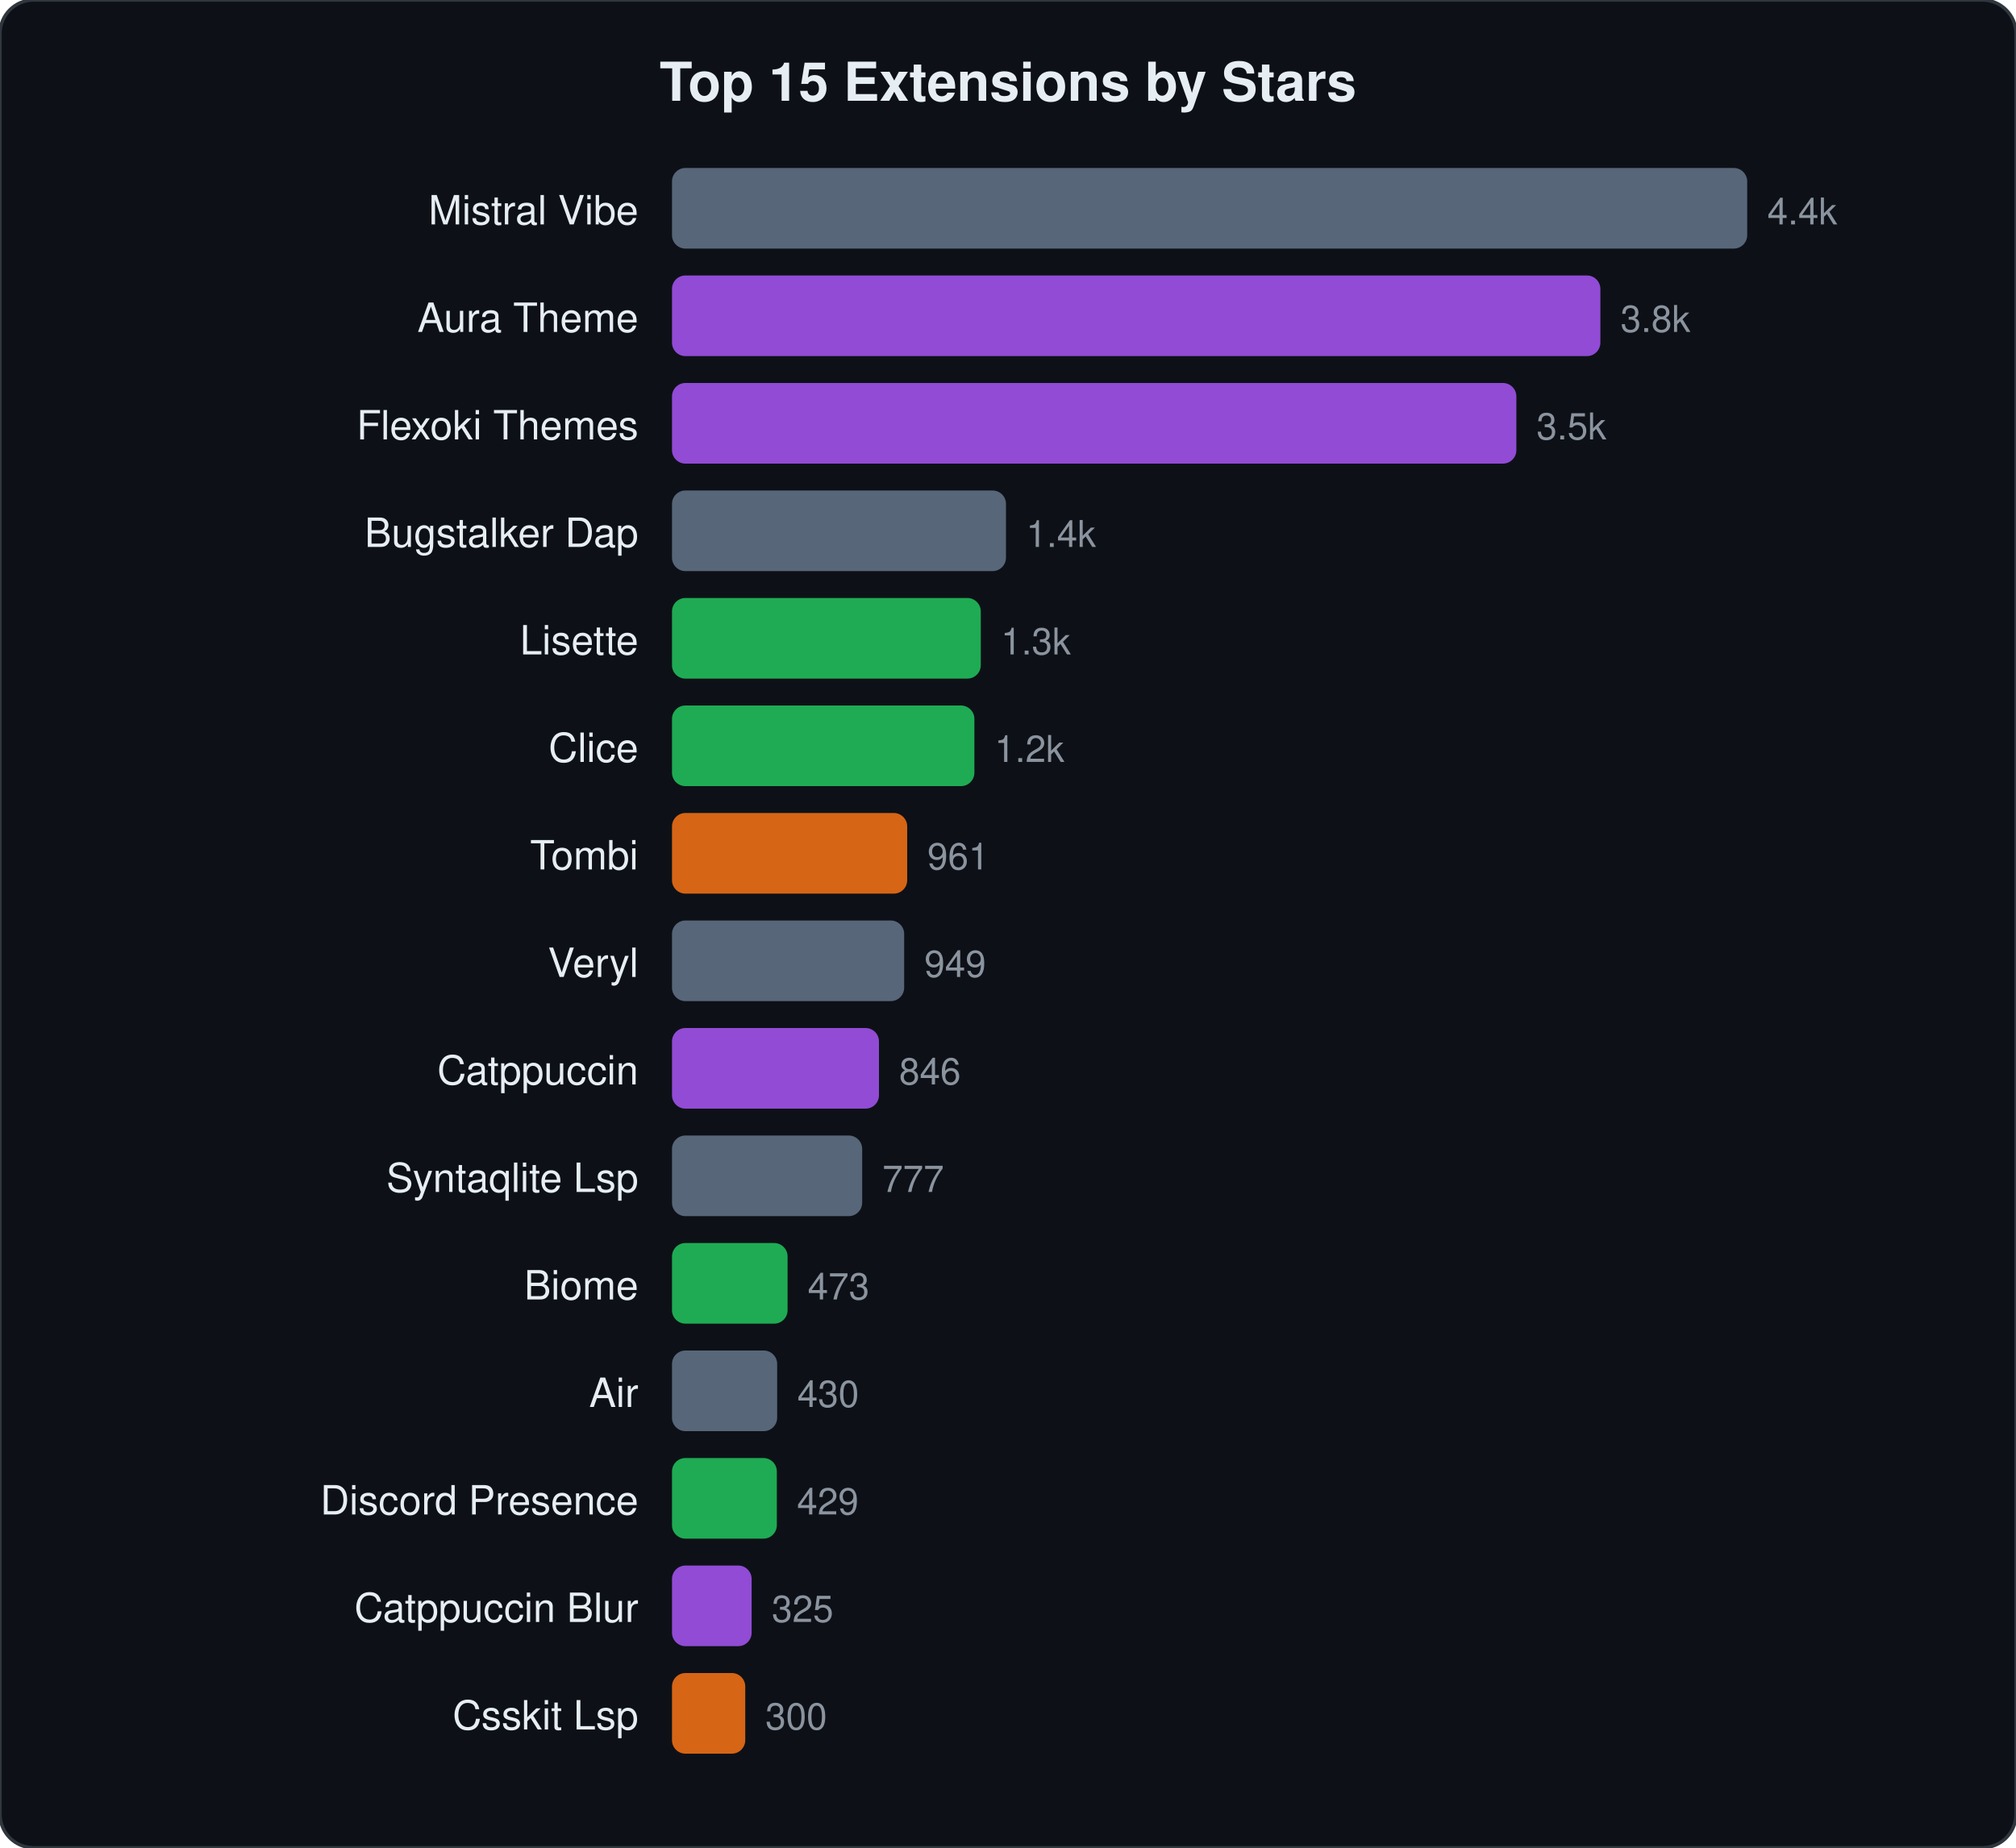
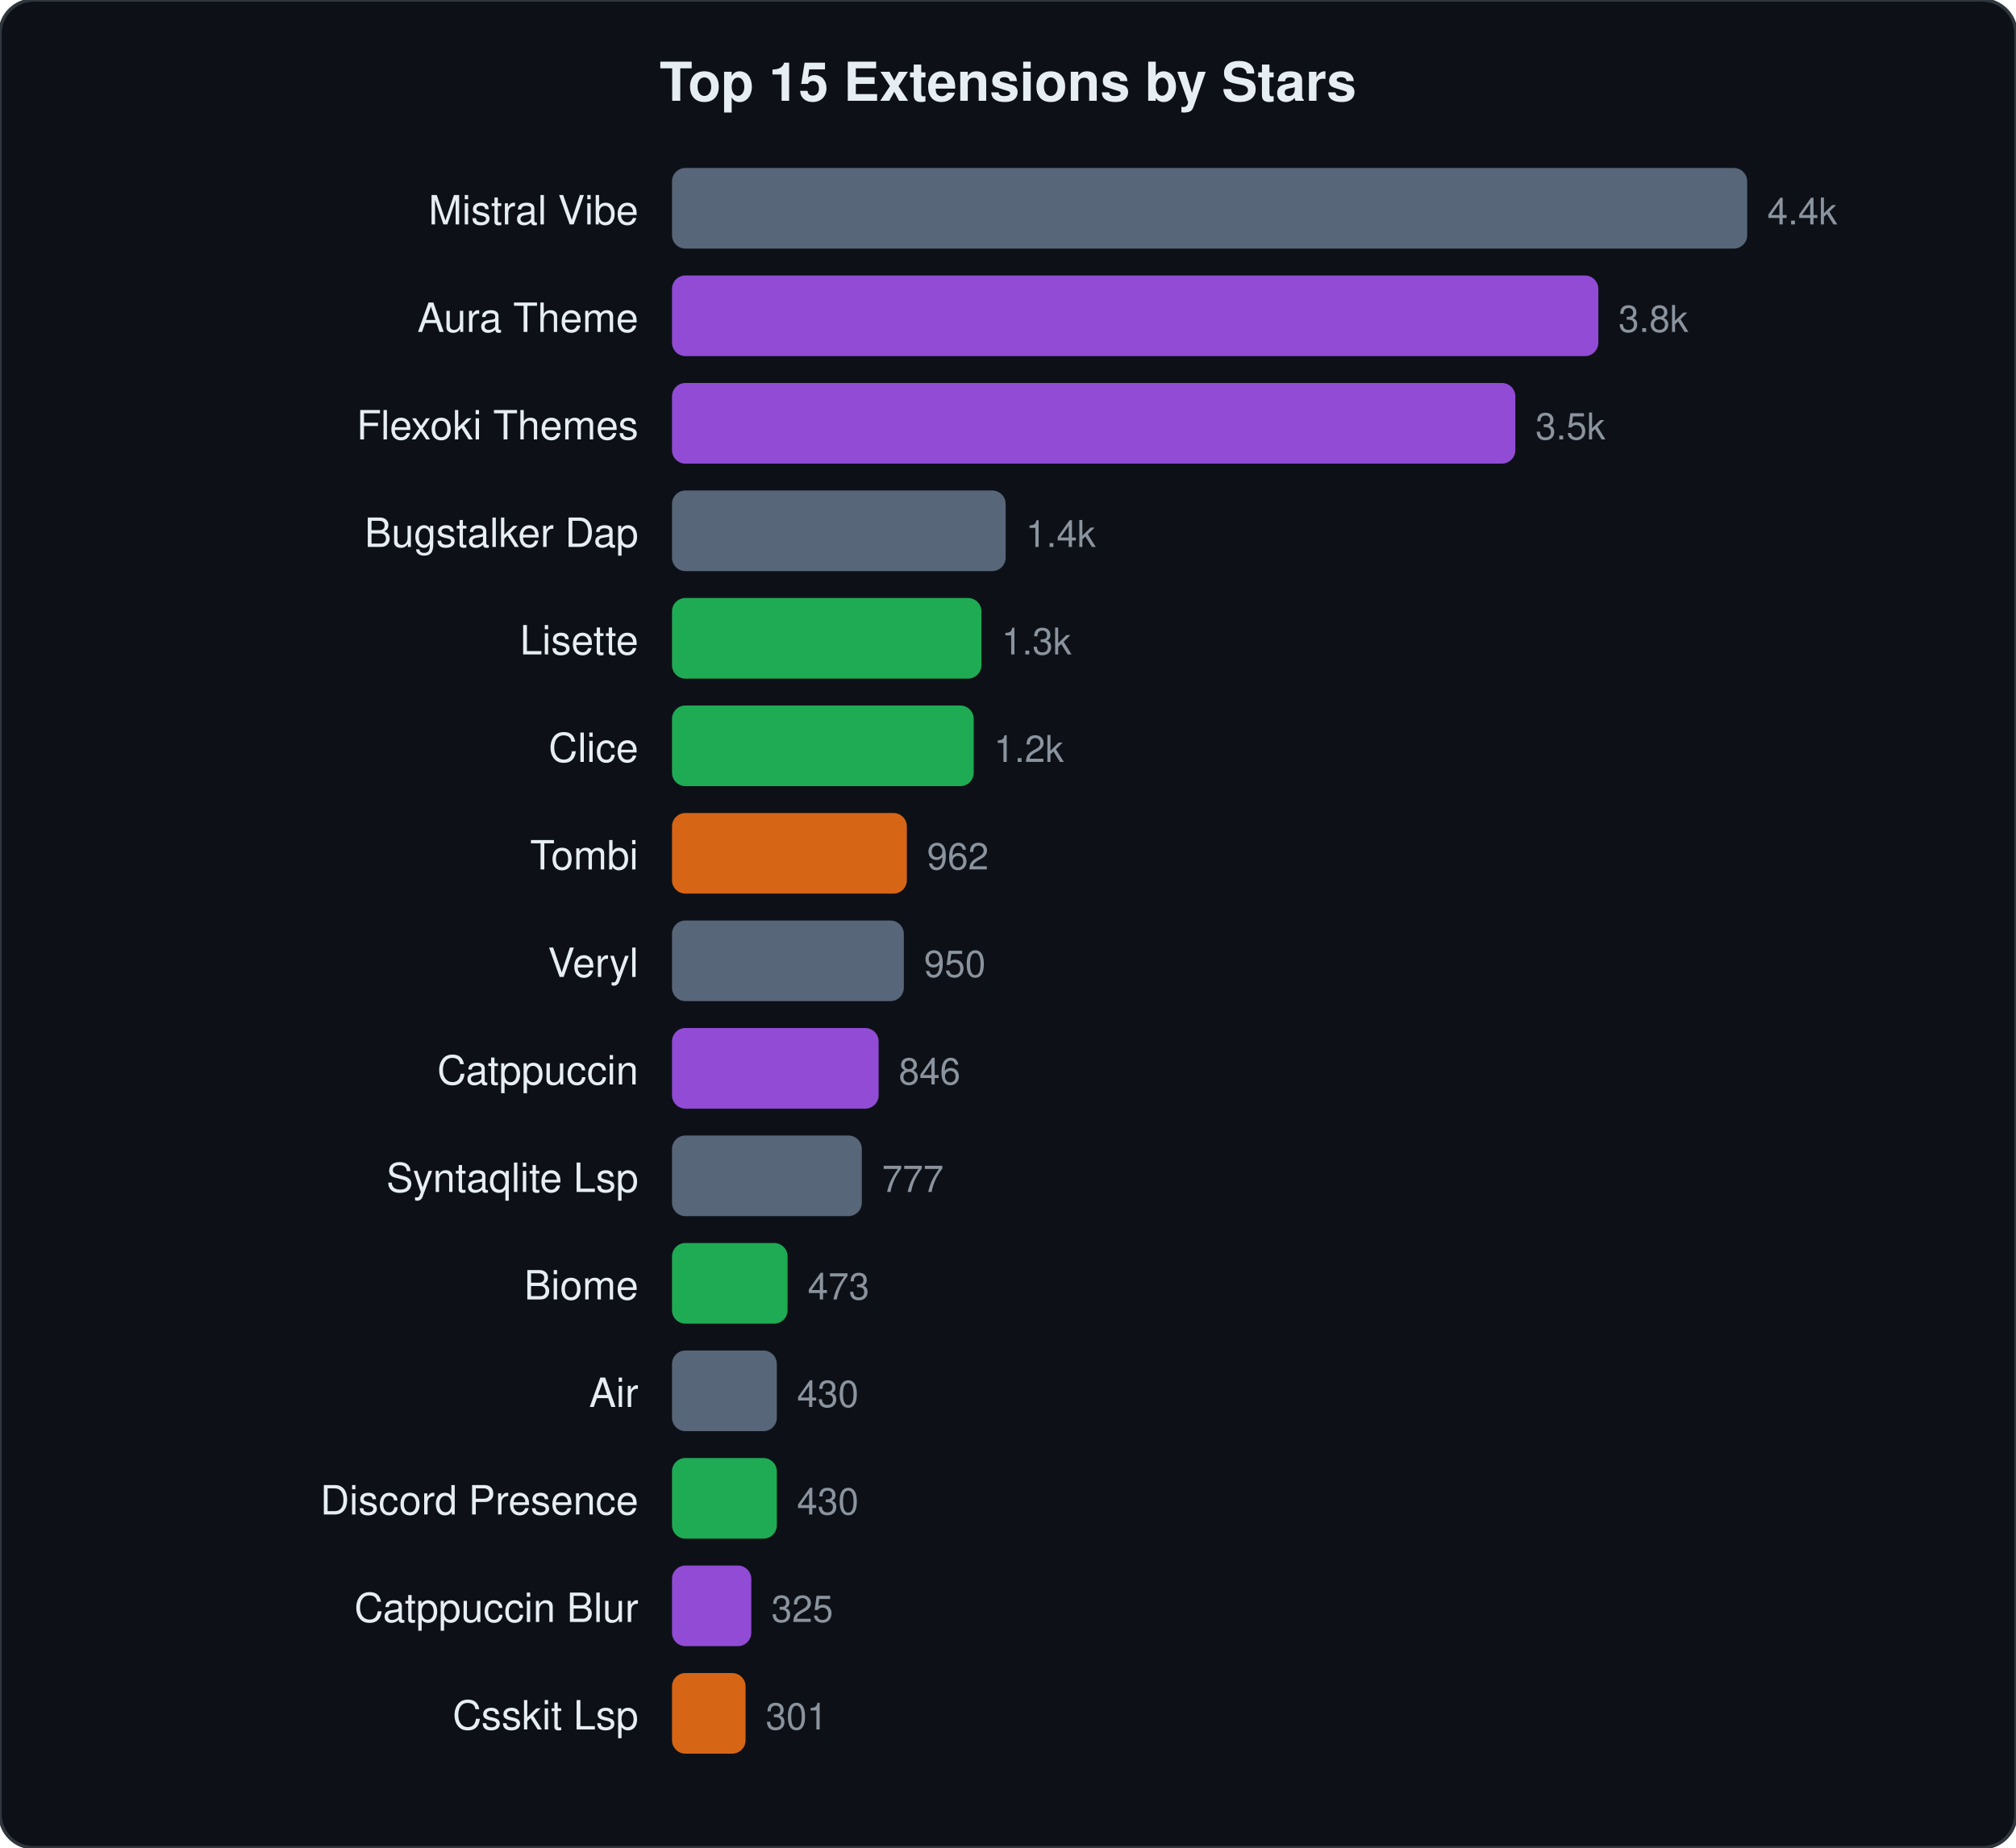
<svg xmlns="http://www.w3.org/2000/svg" viewBox="0 0 600 550" width="600" height="550">
  <style>text{font-family:-apple-system,BlinkMacSystemFont,"Segoe UI",Helvetica,Arial,sans-serif;fill:#e6edf3}.name{font-size:12px}.stars{font-size:11px;fill:#8b949e}.title{font-size:16px;font-weight:600}</style>
  <rect width="600" height="550" rx="10" fill="#0d1117" stroke="#30363d" stroke-width="1" />
  <text x="300" y="30" text-anchor="middle" class="title">Top 15 Extensions by Stars</text>
  <text x="190" y="66.8" text-anchor="end" class="name">Mistral Vibe</text>
  <rect x="200" y="50.0" width="320.0" height="24" rx="4" fill="#64748b" opacity="0.85" />
  <text x="526.0" y="66.8" class="stars">4.4k</text>
  <text x="190" y="98.8" text-anchor="end" class="name">Aura Theme</text>
-   <rect x="200" y="82.0" width="276.3" height="24" rx="4" fill="#a855f7" opacity="0.85" />
-   <text x="482.3" y="98.8" class="stars">3.8k</text>
+   <rect x="200" y="82.0" width="275.7" height="24" rx="4" fill="#a855f7" opacity="0.85" />
+   <text x="481.7" y="98.8" class="stars">3.8k</text>
  <text x="190" y="130.8" text-anchor="end" class="name">Flexoki Themes</text>
-   <rect x="200" y="114.0" width="251.3" height="24" rx="4" fill="#a855f7" opacity="0.85" />
-   <text x="457.3" y="130.8" class="stars">3.5k</text>
+   <rect x="200" y="114.0" width="251.0" height="24" rx="4" fill="#a855f7" opacity="0.85" />
+   <text x="457.0" y="130.8" class="stars">3.5k</text>
  <text x="190" y="162.8" text-anchor="end" class="name">Bugstalker Dap</text>
-   <rect x="200" y="146.0" width="99.4" height="24" rx="4" fill="#64748b" opacity="0.85" />
-   <text x="305.4" y="162.8" class="stars">1.4k</text>
+   <rect x="200" y="146.0" width="99.3" height="24" rx="4" fill="#64748b" opacity="0.85" />
+   <text x="305.3" y="162.8" class="stars">1.4k</text>
  <text x="190" y="194.8" text-anchor="end" class="name">Lisette</text>
-   <rect x="200" y="178.0" width="91.9" height="24" rx="4" fill="#22c55e" opacity="0.85" />
-   <text x="297.9" y="194.8" class="stars">1.3k</text>
+   <rect x="200" y="178.0" width="92.1" height="24" rx="4" fill="#22c55e" opacity="0.85" />
+   <text x="298.1" y="194.8" class="stars">1.3k</text>
  <text x="190" y="226.8" text-anchor="end" class="name">Clice</text>
-   <rect x="200" y="210.0" width="90.0" height="24" rx="4" fill="#22c55e" opacity="0.85" />
-   <text x="296.0" y="226.8" class="stars">1.2k</text>
+   <rect x="200" y="210.0" width="89.8" height="24" rx="4" fill="#22c55e" opacity="0.85" />
+   <text x="295.8" y="226.8" class="stars">1.2k</text>
  <text x="190" y="258.8" text-anchor="end" class="name">Tombi</text>
-   <rect x="200" y="242.0" width="70.0" height="24" rx="4" fill="#f97316" opacity="0.85" />
-   <text x="276.0" y="258.8" class="stars">961</text>
+   <rect x="200" y="242.0" width="69.9" height="24" rx="4" fill="#f97316" opacity="0.85" />
+   <text x="275.9" y="258.8" class="stars">962</text>
  <text x="190" y="290.8" text-anchor="end" class="name">Veryl</text>
-   <rect x="200" y="274.0" width="69.1" height="24" rx="4" fill="#64748b" opacity="0.85" />
-   <text x="275.1" y="290.8" class="stars">949</text>
+   <rect x="200" y="274.0" width="69.0" height="24" rx="4" fill="#64748b" opacity="0.85" />
+   <text x="275.0" y="290.8" class="stars">950</text>
  <text x="190" y="322.8" text-anchor="end" class="name">Catppuccin</text>
-   <rect x="200" y="306.0" width="61.6" height="24" rx="4" fill="#a855f7" opacity="0.85" />
-   <text x="267.6" y="322.8" class="stars">846</text>
+   <rect x="200" y="306.0" width="61.5" height="24" rx="4" fill="#a855f7" opacity="0.85" />
+   <text x="267.5" y="322.8" class="stars">846</text>
  <text x="190" y="354.8" text-anchor="end" class="name">Syntaqlite Lsp</text>
-   <rect x="200" y="338.0" width="56.6" height="24" rx="4" fill="#64748b" opacity="0.85" />
-   <text x="262.6" y="354.8" class="stars">777</text>
+   <rect x="200" y="338.0" width="56.5" height="24" rx="4" fill="#64748b" opacity="0.85" />
+   <text x="262.5" y="354.8" class="stars">777</text>
  <text x="190" y="386.8" text-anchor="end" class="name">Biome</text>
  <rect x="200" y="370.0" width="34.4" height="24" rx="4" fill="#22c55e" opacity="0.85" />
  <text x="240.4" y="386.8" class="stars">473</text>
  <text x="190" y="418.8" text-anchor="end" class="name">Air</text>
-   <rect x="200" y="402.0" width="31.3" height="24" rx="4" fill="#64748b" opacity="0.85" />
-   <text x="237.3" y="418.8" class="stars">430</text>
+   <rect x="200" y="402.0" width="31.2" height="24" rx="4" fill="#64748b" opacity="0.85" />
+   <text x="237.2" y="418.8" class="stars">430</text>
  <text x="190" y="450.8" text-anchor="end" class="name">Discord Presence</text>
  <rect x="200" y="434.0" width="31.2" height="24" rx="4" fill="#22c55e" opacity="0.85" />
-   <text x="237.2" y="450.8" class="stars">429</text>
+   <text x="237.2" y="450.8" class="stars">430</text>
  <text x="190" y="482.8" text-anchor="end" class="name">Catppuccin Blur</text>
-   <rect x="200" y="466.0" width="23.7" height="24" rx="4" fill="#a855f7" opacity="0.85" />
-   <text x="229.7" y="482.8" class="stars">325</text>
+   <rect x="200" y="466.0" width="23.6" height="24" rx="4" fill="#a855f7" opacity="0.85" />
+   <text x="229.6" y="482.8" class="stars">325</text>
  <text x="190" y="514.8" text-anchor="end" class="name">Csskit Lsp</text>
-   <rect x="200" y="498.0" width="21.8" height="24" rx="4" fill="#f97316" opacity="0.85" />
-   <text x="227.8" y="514.8" class="stars">300</text>
+   <rect x="200" y="498.0" width="21.9" height="24" rx="4" fill="#f97316" opacity="0.85" />
+   <text x="227.9" y="514.8" class="stars">301</text>
</svg>
